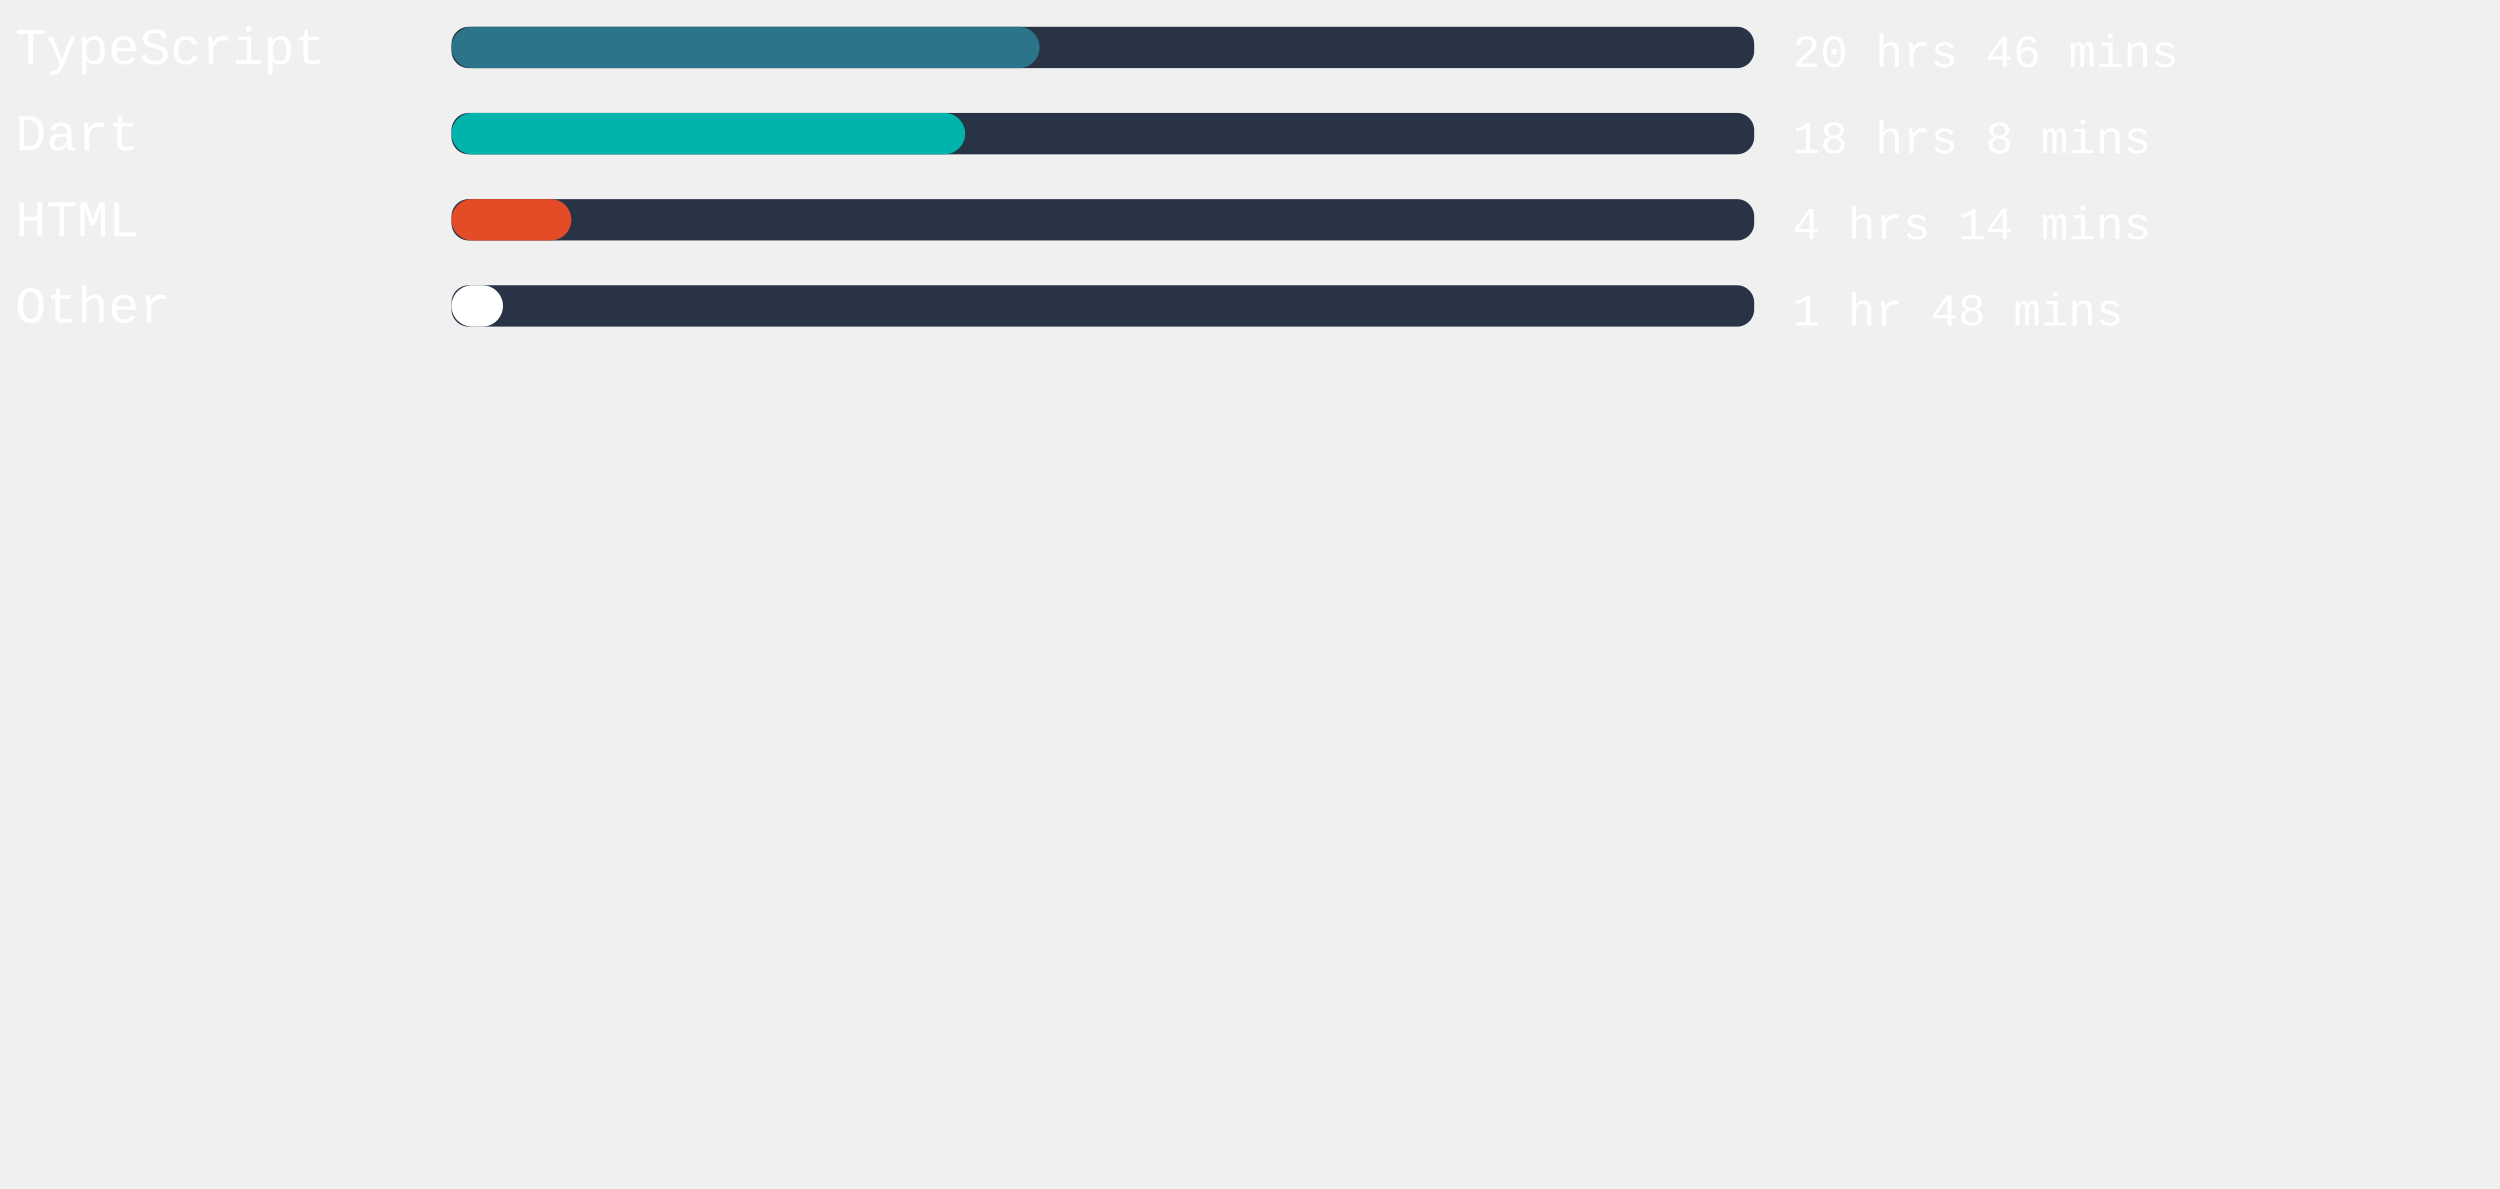
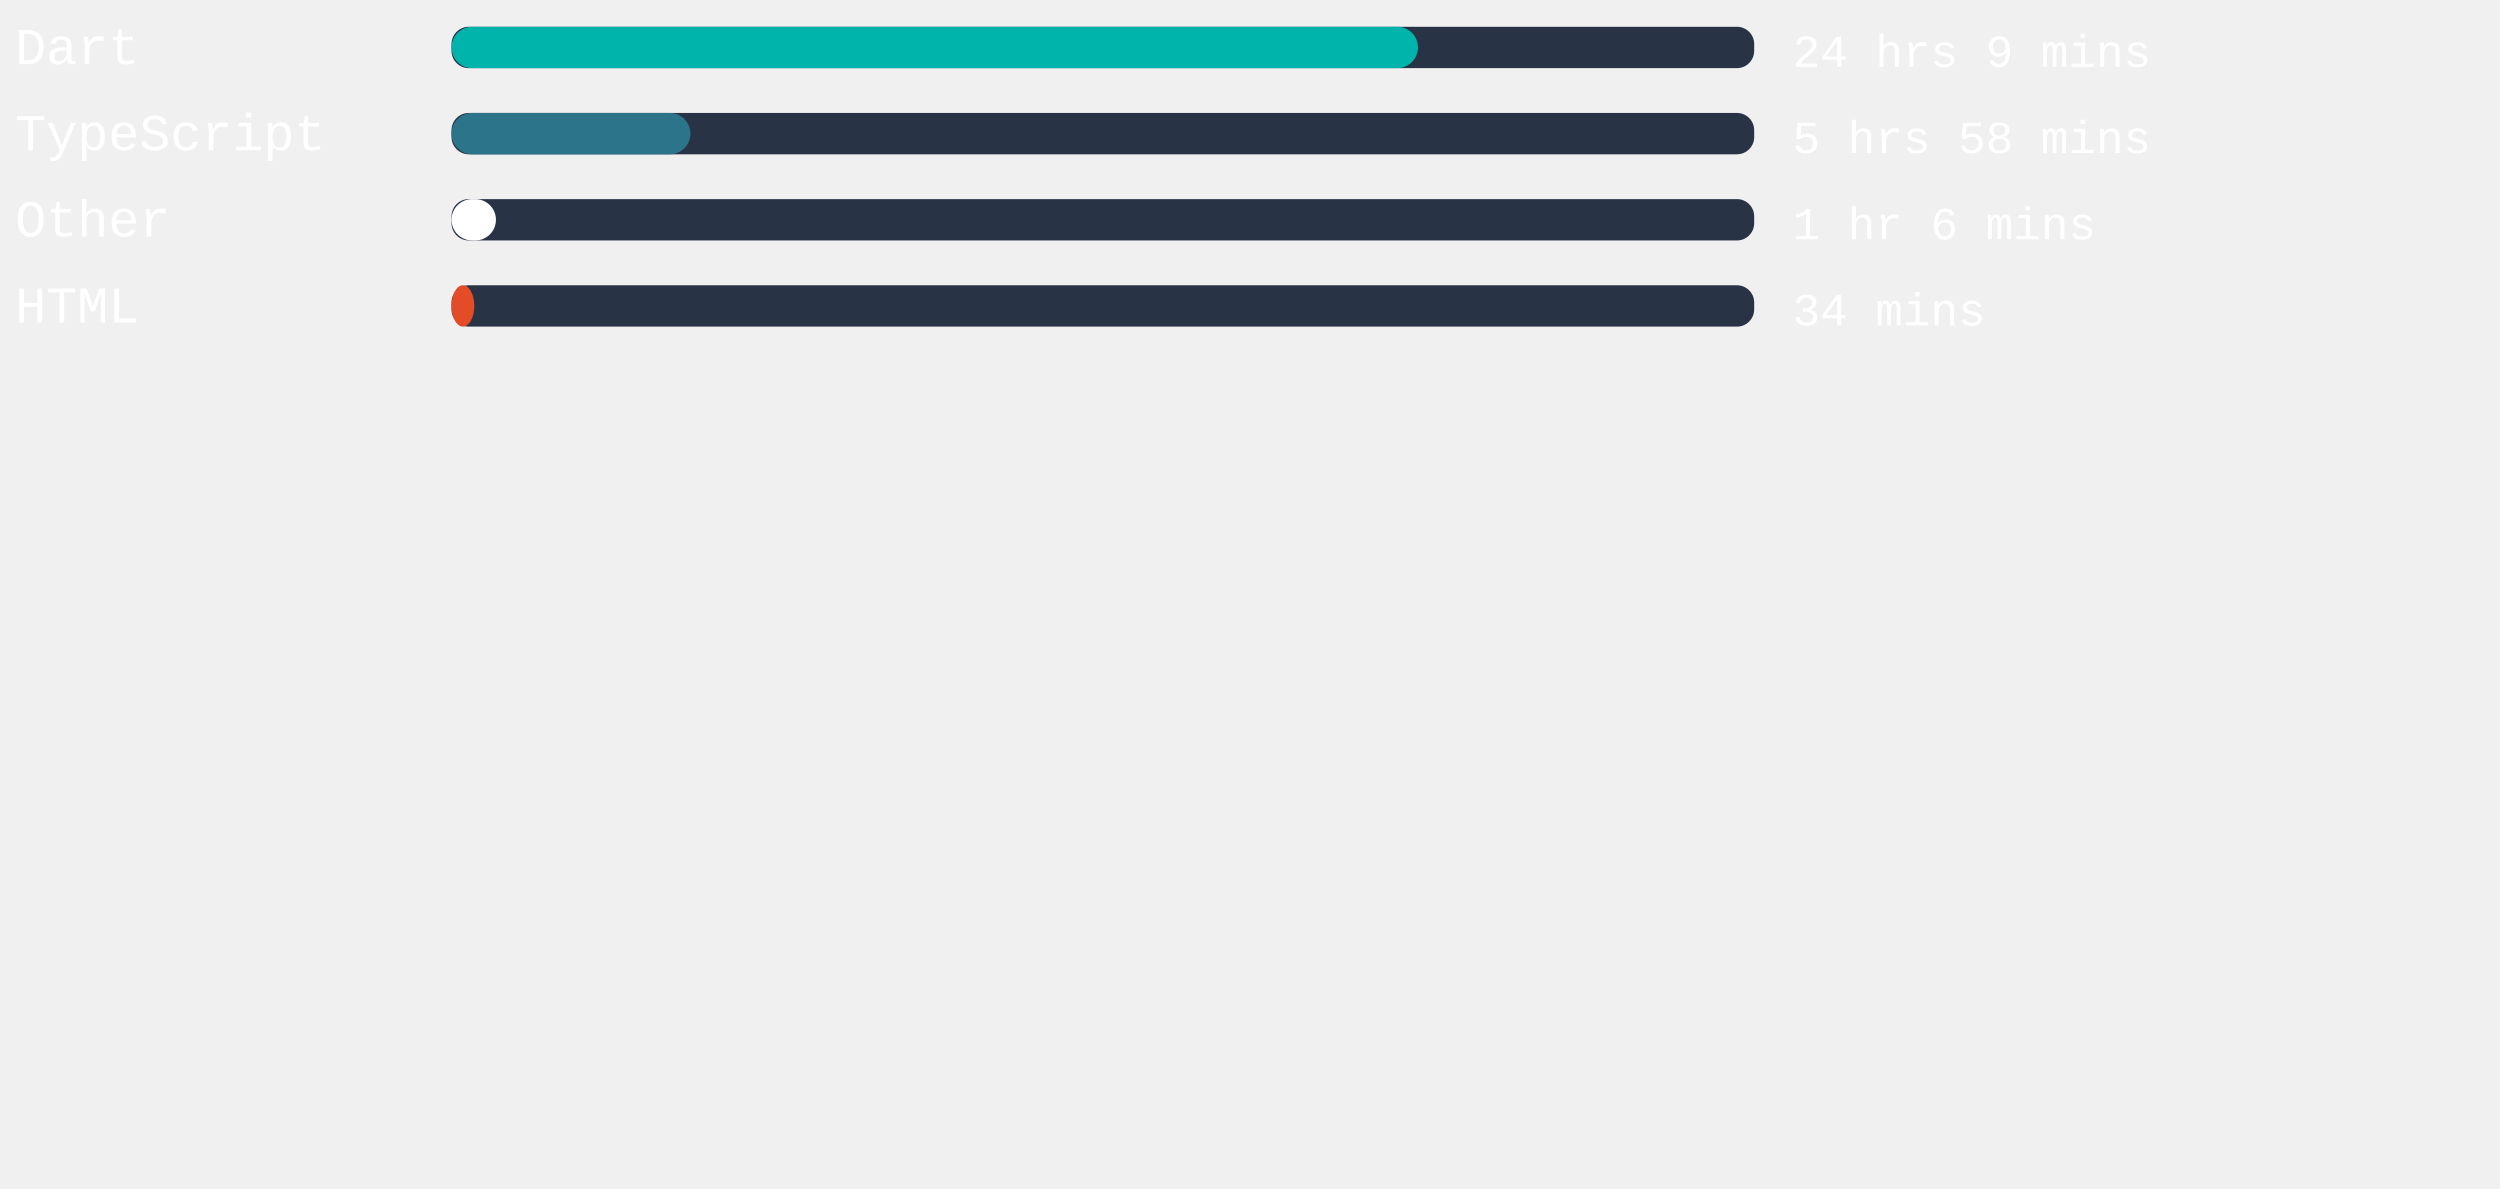
<svg xmlns="http://www.w3.org/2000/svg" width="471mm" height="224mm" viewBox="0 0 725.34 220.12" id="svg6" style="fill:none" version="1.1">
  <defs id="defs143" />
  <style>
   #rect4:hover{
         background-color:red;
      }
   </style>
  <rect x="131" width="377.953" height="12" rx="5.006" id="rect2" y="-54.652" style="fill:#283446;stroke-width:0.913" />
-   <rect x="131" width="170.608" height="12" rx="6" id="rect4" y="-54.652" style="fill:#2b7489" />
+   <rect x="131" width="280.403" height="12" rx="6" id="rect4" y="-54.652" style="fill:#00B4AB" />
  <text xml:space="preserve" style="font-style:normal;font-weight:normal;font-size:40px;line-height:1.25;font-family:sans-serif;letter-spacing:0px;word-spacing:0px;fill:#ffffff;fill-opacity:1;stroke:none" x="4.41" y="-43.838" id="text824">
-     <tspan id="tspan822" x="4.41" y="-43.838" style="font-style:normal;font-variant:normal;font-weight:normal;font-stretch:normal;font-size:15px;font-family:'Courier New', Courier, monospace;-inkscape-font-specification:'Courier New, Courier, monospace'">TypeScript</tspan>
+     <tspan id="tspan822" x="4.41" y="-43.838" style="font-style:normal;font-variant:normal;font-weight:normal;font-stretch:normal;font-size:15px;font-family:'Courier New', Courier, monospace;-inkscape-font-specification:'Courier New, Courier, monospace'">Dart</tspan>
  </text>
  <text xml:space="preserve" style="font-style:normal;font-weight:normal;font-size:40px;line-height:1.25;font-family:sans-serif;letter-spacing:0px;word-spacing:0px;fill:#ffffff;fill-opacity:1;stroke:none" x="520.107" y="-43.014" id="text824-3">
-     <tspan id="tspan822-6" x="520.107" y="-43.014" style="font-style:normal;font-variant:normal;font-weight:normal;font-stretch:normal;font-size:13.333px;font-family:'Courier New', Courier, monospace;-inkscape-font-specification:'Courier New, Courier, monospace'">20 hrs 46 mins</tspan>
+     <tspan id="tspan822-6" x="520.107" y="-43.014" style="font-style:normal;font-variant:normal;font-weight:normal;font-stretch:normal;font-size:13.333px;font-family:'Courier New', Courier, monospace;-inkscape-font-specification:'Courier New, Courier, monospace'">24 hrs 9 mins</tspan>
  </text>
,
<rect x="131" width="377.953" height="12" rx="5.006" id="rect2" y="-29.652" style="fill:#283446;stroke-width:0.913" />
-   <rect x="131" width="149.027" height="12" rx="6" id="rect4" y="-29.652" style="fill:#00B4AB" />
+   <rect x="131" width="69.317" height="12" rx="6" id="rect4" y="-29.652" style="fill:#2b7489" />
  <text xml:space="preserve" style="font-style:normal;font-weight:normal;font-size:40px;line-height:1.25;font-family:sans-serif;letter-spacing:0px;word-spacing:0px;fill:#ffffff;fill-opacity:1;stroke:none" x="4.41" y="-18.838" id="text824">
-     <tspan id="tspan822" x="4.41" y="-18.838" style="font-style:normal;font-variant:normal;font-weight:normal;font-stretch:normal;font-size:15px;font-family:'Courier New', Courier, monospace;-inkscape-font-specification:'Courier New, Courier, monospace'">Dart</tspan>
+     <tspan id="tspan822" x="4.41" y="-18.838" style="font-style:normal;font-variant:normal;font-weight:normal;font-stretch:normal;font-size:15px;font-family:'Courier New', Courier, monospace;-inkscape-font-specification:'Courier New, Courier, monospace'">TypeScript</tspan>
  </text>
  <text xml:space="preserve" style="font-style:normal;font-weight:normal;font-size:40px;line-height:1.25;font-family:sans-serif;letter-spacing:0px;word-spacing:0px;fill:#ffffff;fill-opacity:1;stroke:none" x="520.107" y="-18.014" id="text824-3">
-     <tspan id="tspan822-6" x="520.107" y="-18.014" style="font-style:normal;font-variant:normal;font-weight:normal;font-stretch:normal;font-size:13.333px;font-family:'Courier New', Courier, monospace;-inkscape-font-specification:'Courier New, Courier, monospace'">18 hrs 8 mins</tspan>
+     <tspan id="tspan822-6" x="520.107" y="-18.014" style="font-style:normal;font-variant:normal;font-weight:normal;font-stretch:normal;font-size:13.333px;font-family:'Courier New', Courier, monospace;-inkscape-font-specification:'Courier New, Courier, monospace'">5 hrs 58 mins</tspan>
  </text>
,
<rect x="131" width="377.953" height="12" rx="5.006" id="rect2" y="-4.652" style="fill:#283446;stroke-width:0.913" />
-   <rect x="131" width="34.772" height="12" rx="6" id="rect4" y="-4.652" style="fill:#e34c26" />
+   <rect x="131" width="12.888" height="12" rx="6" id="rect4" y="-4.652" style="fill:#ffffff" />
  <text xml:space="preserve" style="font-style:normal;font-weight:normal;font-size:40px;line-height:1.25;font-family:sans-serif;letter-spacing:0px;word-spacing:0px;fill:#ffffff;fill-opacity:1;stroke:none" x="4.41" y="6.162" id="text824">
-     <tspan id="tspan822" x="4.41" y="6.162" style="font-style:normal;font-variant:normal;font-weight:normal;font-stretch:normal;font-size:15px;font-family:'Courier New', Courier, monospace;-inkscape-font-specification:'Courier New, Courier, monospace'">HTML</tspan>
+     <tspan id="tspan822" x="4.41" y="6.162" style="font-style:normal;font-variant:normal;font-weight:normal;font-stretch:normal;font-size:15px;font-family:'Courier New', Courier, monospace;-inkscape-font-specification:'Courier New, Courier, monospace'">Other</tspan>
  </text>
  <text xml:space="preserve" style="font-style:normal;font-weight:normal;font-size:40px;line-height:1.25;font-family:sans-serif;letter-spacing:0px;word-spacing:0px;fill:#ffffff;fill-opacity:1;stroke:none" x="520.107" y="6.986" id="text824-3">
-     <tspan id="tspan822-6" x="520.107" y="6.986" style="font-style:normal;font-variant:normal;font-weight:normal;font-stretch:normal;font-size:13.333px;font-family:'Courier New', Courier, monospace;-inkscape-font-specification:'Courier New, Courier, monospace'">4 hrs 14 mins</tspan>
+     <tspan id="tspan822-6" x="520.107" y="6.986" style="font-style:normal;font-variant:normal;font-weight:normal;font-stretch:normal;font-size:13.333px;font-family:'Courier New', Courier, monospace;-inkscape-font-specification:'Courier New, Courier, monospace'">1 hr 6 mins</tspan>
  </text>
,
<rect x="131" width="377.953" height="12" rx="5.006" id="rect2" y="20.348" style="fill:#283446;stroke-width:0.913" />
-   <rect x="131" width="14.929" height="12" rx="6" id="rect4" y="20.348" style="fill:#ffffff" />
+   <rect x="131" width="6.614" height="12" rx="6" id="rect4" y="20.348" style="fill:#e34c26" />
  <text xml:space="preserve" style="font-style:normal;font-weight:normal;font-size:40px;line-height:1.25;font-family:sans-serif;letter-spacing:0px;word-spacing:0px;fill:#ffffff;fill-opacity:1;stroke:none" x="4.41" y="31.162" id="text824">
-     <tspan id="tspan822" x="4.41" y="31.162" style="font-style:normal;font-variant:normal;font-weight:normal;font-stretch:normal;font-size:15px;font-family:'Courier New', Courier, monospace;-inkscape-font-specification:'Courier New, Courier, monospace'">Other</tspan>
+     <tspan id="tspan822" x="4.41" y="31.162" style="font-style:normal;font-variant:normal;font-weight:normal;font-stretch:normal;font-size:15px;font-family:'Courier New', Courier, monospace;-inkscape-font-specification:'Courier New, Courier, monospace'">HTML</tspan>
  </text>
  <text xml:space="preserve" style="font-style:normal;font-weight:normal;font-size:40px;line-height:1.25;font-family:sans-serif;letter-spacing:0px;word-spacing:0px;fill:#ffffff;fill-opacity:1;stroke:none" x="520.107" y="31.986" id="text824-3">
-     <tspan id="tspan822-6" x="520.107" y="31.986" style="font-style:normal;font-variant:normal;font-weight:normal;font-stretch:normal;font-size:13.333px;font-family:'Courier New', Courier, monospace;-inkscape-font-specification:'Courier New, Courier, monospace'">1 hr 48 mins</tspan>
+     <tspan id="tspan822-6" x="520.107" y="31.986" style="font-style:normal;font-variant:normal;font-weight:normal;font-stretch:normal;font-size:13.333px;font-family:'Courier New', Courier, monospace;-inkscape-font-specification:'Courier New, Courier, monospace'">34 mins</tspan>
  </text>
</svg>
